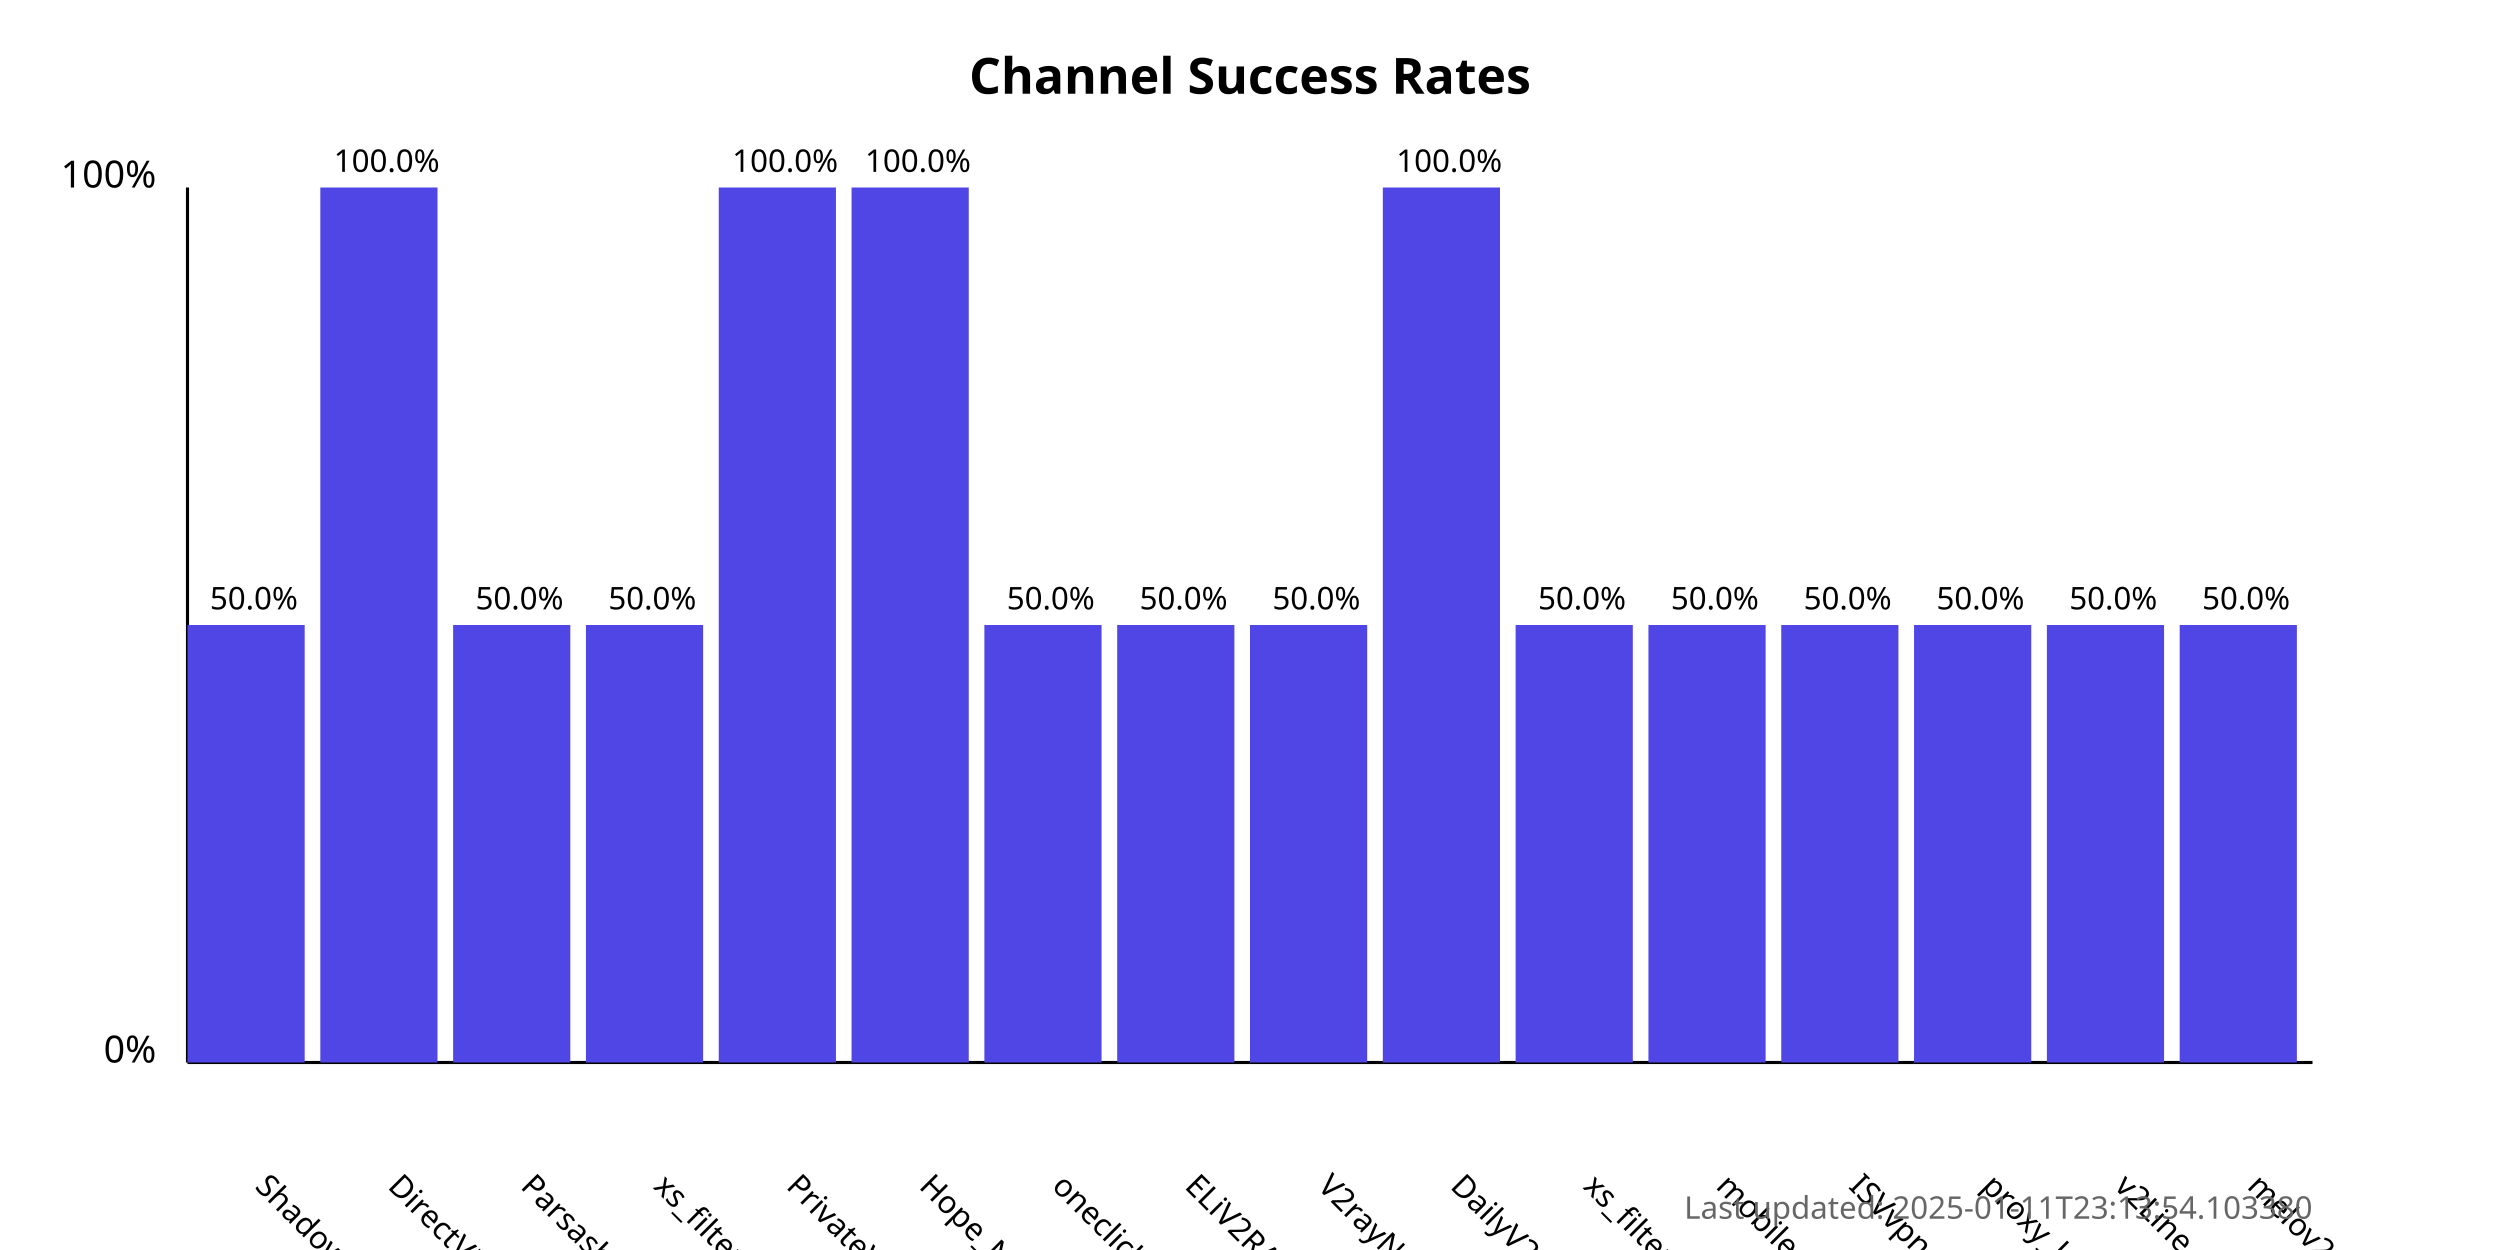
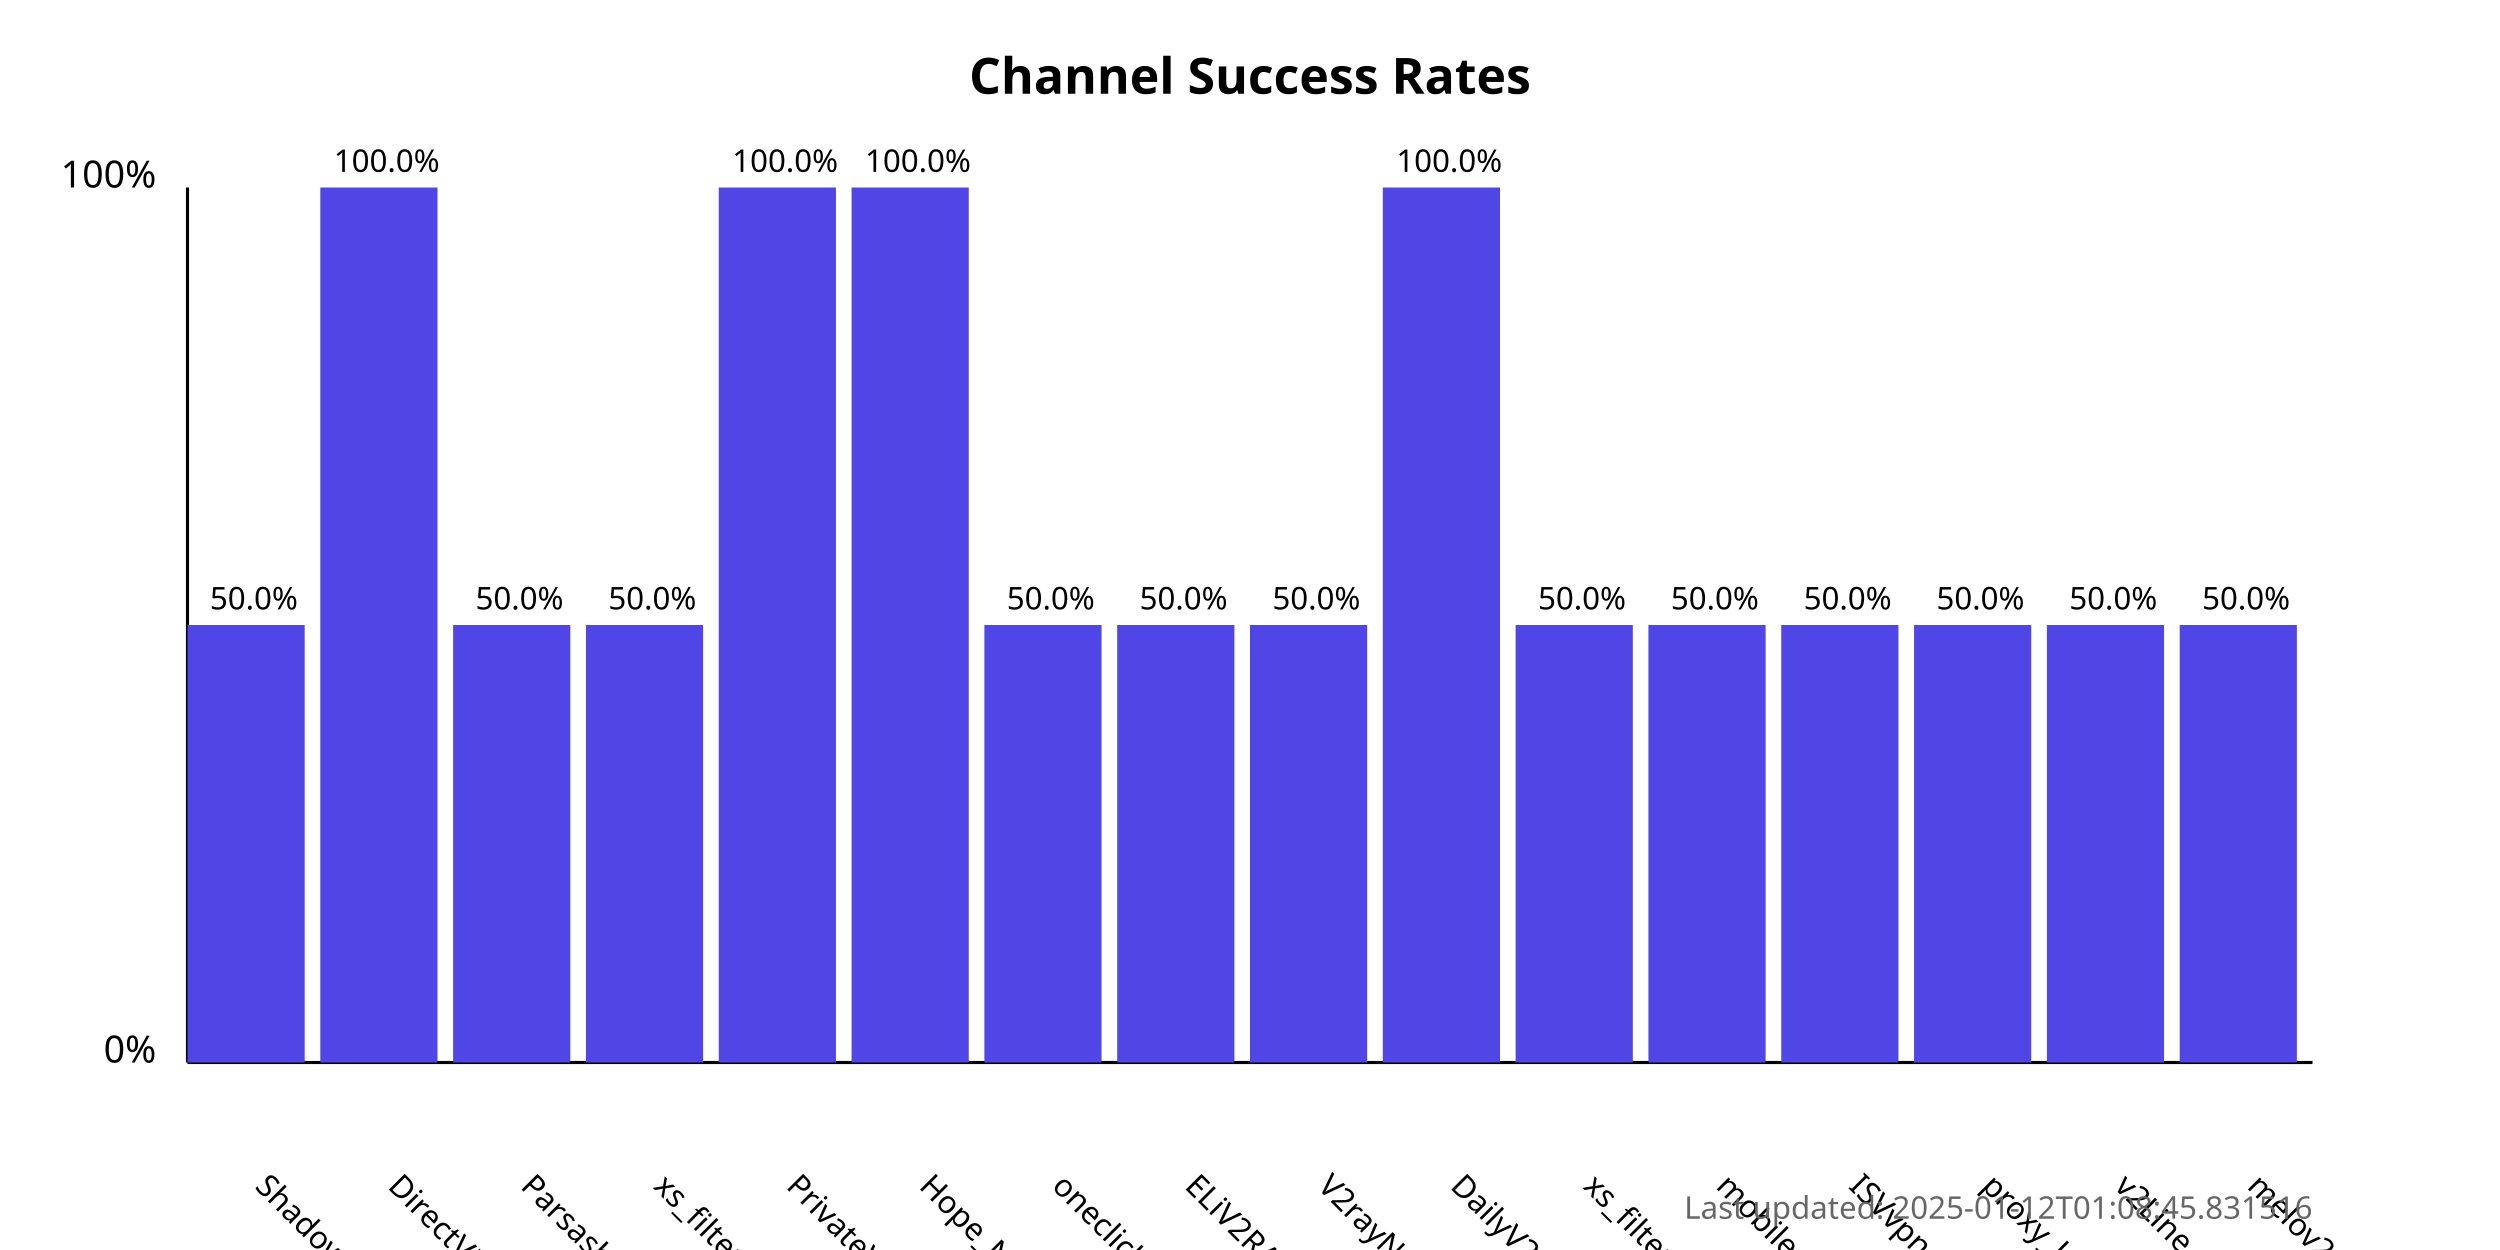
<svg xmlns="http://www.w3.org/2000/svg" width="800" height="400">
  <style>
            .chart-title { font: bold 16px sans-serif; }
            .axis-label { font: 12px sans-serif; }
            .tick-label { font: 10px sans-serif; }
            .bar { fill: #4f46e5; }
            .bar:hover { fill: #6366f1; }
            .timestamp { font: 10px sans-serif; fill: #666; }
        </style>
  <text x="400.0" y="30" text-anchor="middle" class="chart-title">
            Channel Success Rates
        </text>
  <line x1="60" y1="340" x2="60" y2="60" stroke="black" stroke-width="1" />
  <line x1="60" y1="340" x2="740" y2="340" stroke="black" stroke-width="1" />
  <text x="50" y="340" text-anchor="end" class="axis-label">0%</text>
  <text x="50" y="60" text-anchor="end" class="axis-label">100%</text>
  <g>
    <rect x="60" y="200.0" width="37.5" height="140.0" class="bar" />
    <text x="81.25" y="380" transform="rotate(45, 81.25, 380)" text-anchor="start" class="tick-label">
                ShadowProxy66
            </text>
    <text x="81.25" y="195.0" text-anchor="middle" class="tick-label">
                50.0%
            </text>
  </g>
  <g>
    <rect x="102.5" y="60.0" width="37.5" height="280.0" class="bar" />
    <text x="123.75" y="380" transform="rotate(45, 123.75, 380)" text-anchor="start" class="tick-label">
                DirectVPN
            </text>
    <text x="123.75" y="55.0" text-anchor="middle" class="tick-label">
                100.0%
            </text>
  </g>
  <g>
    <rect x="145.0" y="200.0" width="37.5" height="140.0" class="bar" />
    <text x="166.25" y="380" transform="rotate(45, 166.25, 380)" text-anchor="start" class="tick-label">
                Parsashonam
            </text>
    <text x="166.25" y="195.0" text-anchor="middle" class="tick-label">
                50.0%
            </text>
  </g>
  <g>
    <rect x="187.5" y="200.0" width="37.5" height="140.0" class="bar" />
    <text x="208.75" y="380" transform="rotate(45, 208.75, 380)" text-anchor="start" class="tick-label">
                xs_filternet
            </text>
    <text x="208.75" y="195.0" text-anchor="middle" class="tick-label">
                50.0%
            </text>
  </g>
  <g>
    <rect x="230.0" y="60.0" width="37.5" height="280.0" class="bar" />
    <text x="251.25" y="380" transform="rotate(45, 251.25, 380)" text-anchor="start" class="tick-label">
                PrivateVPNs
            </text>
    <text x="251.25" y="55.0" text-anchor="middle" class="tick-label">
                100.0%
            </text>
  </g>
  <g>
    <rect x="272.5" y="60.0" width="37.5" height="280.0" class="bar" />
    <text x="293.75" y="380" transform="rotate(45, 293.75, 380)" text-anchor="start" class="tick-label">
                Hope_Net
            </text>
    <text x="293.75" y="55.0" text-anchor="middle" class="tick-label">
                100.0%
            </text>
  </g>
  <g>
    <rect x="315.0" y="200.0" width="37.5" height="140.0" class="bar" />
    <text x="336.25" y="380" transform="rotate(45, 336.25, 380)" text-anchor="start" class="tick-label">
                oneclickvpnkeys
            </text>
    <text x="336.25" y="195.0" text-anchor="middle" class="tick-label">
                50.0%
            </text>
  </g>
  <g>
    <rect x="357.5" y="200.0" width="37.5" height="140.0" class="bar" />
    <text x="378.75" y="380" transform="rotate(45, 378.75, 380)" text-anchor="start" class="tick-label">
                ELiV2RAY
            </text>
    <text x="378.75" y="195.0" text-anchor="middle" class="tick-label">
                50.0%
            </text>
  </g>
  <g>
    <rect x="400.0" y="200.0" width="37.5" height="140.0" class="bar" />
    <text x="421.25" y="380" transform="rotate(45, 421.25, 380)" text-anchor="start" class="tick-label">
                V2rayNGX
            </text>
    <text x="421.25" y="195.0" text-anchor="middle" class="tick-label">
                50.0%
            </text>
  </g>
  <g>
    <rect x="442.5" y="60.0" width="37.5" height="280.0" class="bar" />
    <text x="463.75" y="380" transform="rotate(45, 463.75, 380)" text-anchor="start" class="tick-label">
                DailyV2RY
            </text>
    <text x="463.75" y="55.0" text-anchor="middle" class="tick-label">
                100.0%
            </text>
  </g>
  <g>
    <rect x="485.0" y="200.0" width="37.5" height="140.0" class="bar" />
    <text x="506.25" y="380" transform="rotate(45, 506.25, 380)" text-anchor="start" class="tick-label">
                xs_filternet
            </text>
    <text x="506.25" y="195.0" text-anchor="middle" class="tick-label">
                50.0%
            </text>
  </g>
  <g>
    <rect x="527.5" y="200.0" width="37.5" height="140.0" class="bar" />
    <text x="548.75" y="380" transform="rotate(45, 548.75, 380)" text-anchor="start" class="tick-label">
                mobilesignal
            </text>
    <text x="548.75" y="195.0" text-anchor="middle" class="tick-label">
                50.0%
            </text>
  </g>
  <g>
    <rect x="570.0" y="200.0" width="37.5" height="140.0" class="bar" />
    <text x="591.25" y="380" transform="rotate(45, 591.25, 380)" text-anchor="start" class="tick-label">
                ISVvpn
            </text>
    <text x="591.25" y="195.0" text-anchor="middle" class="tick-label">
                50.0%
            </text>
  </g>
  <g>
    <rect x="612.5" y="200.0" width="37.5" height="140.0" class="bar" />
    <text x="633.75" y="380" transform="rotate(45, 633.75, 380)" text-anchor="start" class="tick-label">
                proxy_kafee
            </text>
    <text x="633.75" y="195.0" text-anchor="middle" class="tick-label">
                50.0%
            </text>
  </g>
  <g>
    <rect x="655.0" y="200.0" width="37.5" height="140.0" class="bar" />
    <text x="676.25" y="380" transform="rotate(45, 676.25, 380)" text-anchor="start" class="tick-label">
                v2Line
            </text>
    <text x="676.25" y="195.0" text-anchor="middle" class="tick-label">
                50.0%
            </text>
  </g>
  <g>
    <rect x="697.5" y="200.0" width="37.5" height="140.0" class="bar" />
    <text x="718.75" y="380" transform="rotate(45, 718.75, 380)" text-anchor="start" class="tick-label">
                melov2ray
            </text>
    <text x="718.75" y="195.0" text-anchor="middle" class="tick-label">
                50.0%
            </text>
  </g>
  <text x="740" y="390" text-anchor="end" class="timestamp">
-             Last updated: 2025-01-11T23:13:54.103380
+             Last updated: 2025-01-12T01:08:45.831516
        </text>
</svg>
